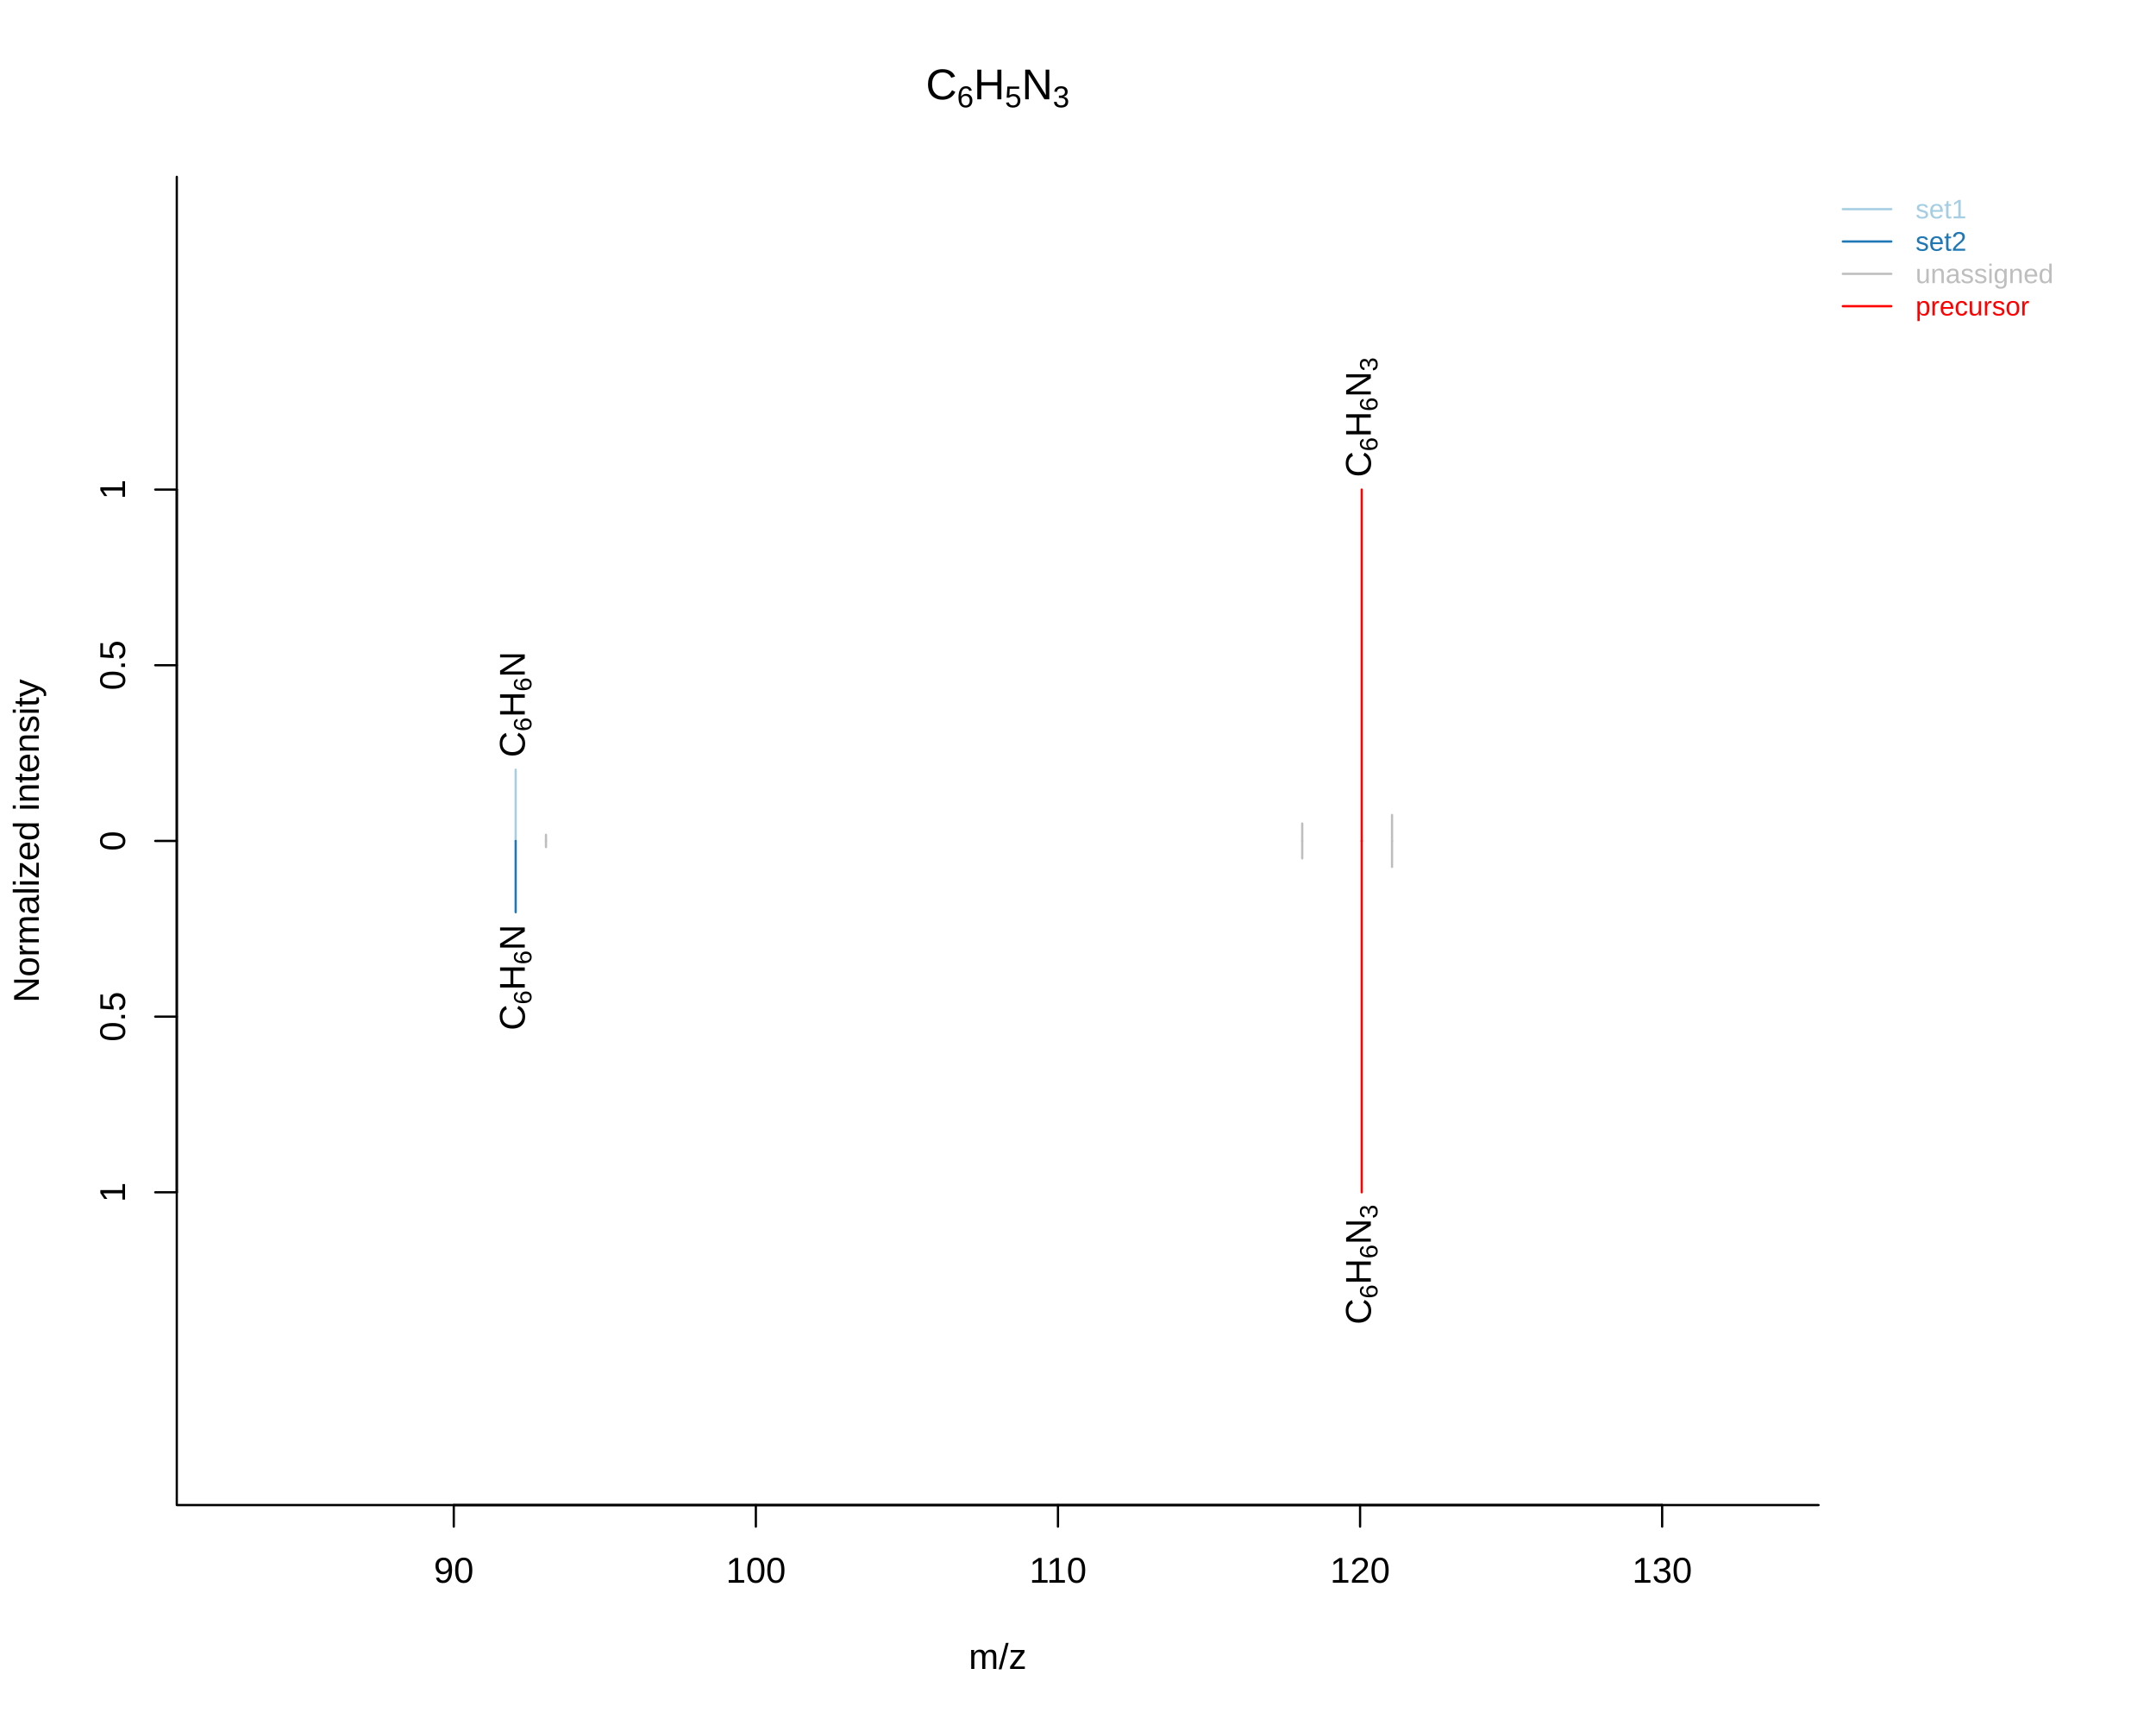
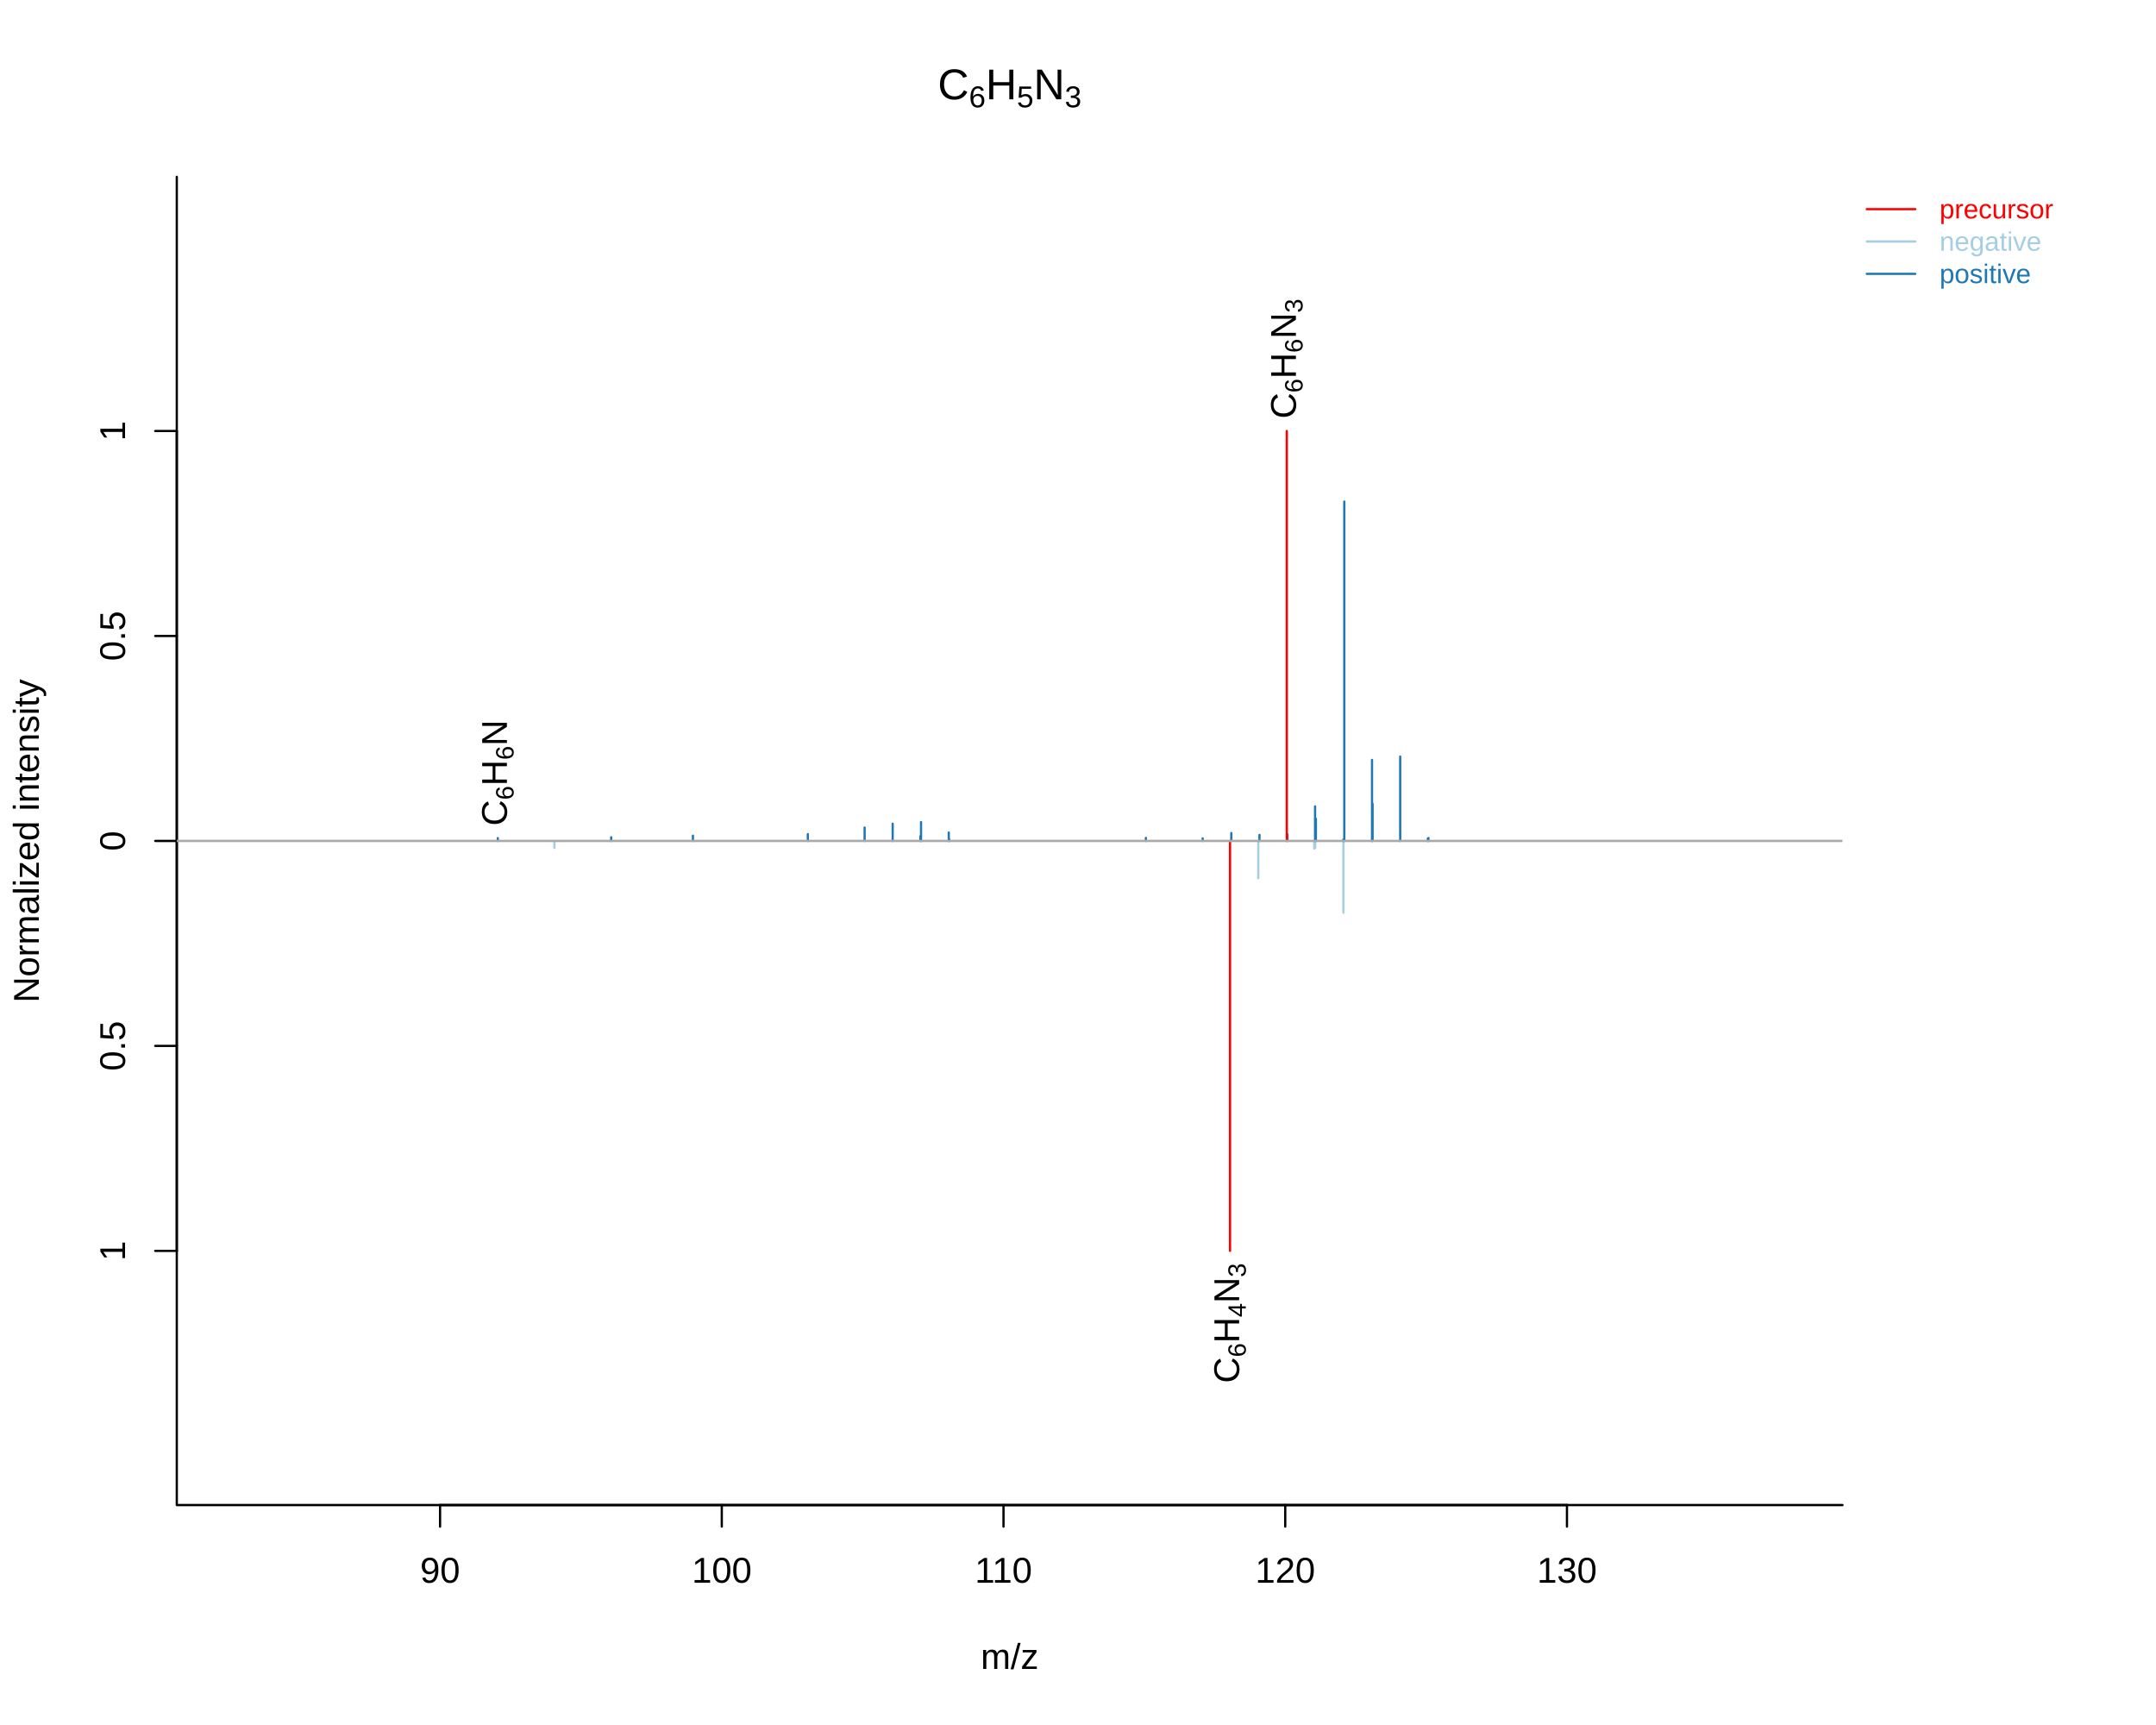
<svg xmlns="http://www.w3.org/2000/svg" viewBox="0 0 720.00 576.00">
  <defs>
    <style type="text/css">
    line, polyline, polygon, path, rect, circle {
      fill: none;
      stroke: #000000;
      stroke-linecap: round;
      stroke-linejoin: round;
      stroke-miterlimit: 10.00;
    }
  </style>
  </defs>
  <rect width="100%" height="100%" style="stroke: none; fill: #FFFFFF;" />
-   <line x1="151.54" y1="502.56" x2="555.08" y2="502.56" style="stroke-width: 0.75;" />
-   <line x1="151.54" y1="502.56" x2="151.54" y2="509.76" style="stroke-width: 0.75;" />
-   <line x1="252.42" y1="502.56" x2="252.42" y2="509.76" style="stroke-width: 0.75;" />
-   <line x1="353.31" y1="502.56" x2="353.31" y2="509.76" style="stroke-width: 0.75;" />
-   <line x1="454.20" y1="502.56" x2="454.20" y2="509.76" style="stroke-width: 0.75;" />
-   <line x1="555.08" y1="502.56" x2="555.08" y2="509.76" style="stroke-width: 0.75;" />
-   <text x="144.86" y="528.48" style="font-size: 12.00px; font-family: Liberation Sans;" textLength="13.34px" lengthAdjust="spacingAndGlyphs">90</text>
-   <text x="242.42" y="528.48" style="font-size: 12.00px; font-family: Liberation Sans;" textLength="20.02px" lengthAdjust="spacingAndGlyphs">100</text>
-   <text x="343.75" y="528.48" style="font-size: 12.00px; font-family: Liberation Sans;" textLength="19.12px" lengthAdjust="spacingAndGlyphs">110</text>
-   <text x="444.19" y="528.48" style="font-size: 12.00px; font-family: Liberation Sans;" textLength="20.02px" lengthAdjust="spacingAndGlyphs">120</text>
-   <text x="545.07" y="528.48" style="font-size: 12.00px; font-family: Liberation Sans;" textLength="20.02px" lengthAdjust="spacingAndGlyphs">130</text>
-   <polyline points="59.04,59.04 59.04,502.56 607.31,502.56 " style="stroke-width: 0.75;" />
+   <line x1="146.96" y1="502.56" x2="523.29" y2="502.56" style="stroke-width: 0.75;" />
+   <line x1="146.96" y1="502.56" x2="146.96" y2="509.76" style="stroke-width: 0.75;" />
+   <line x1="241.04" y1="502.56" x2="241.04" y2="509.76" style="stroke-width: 0.75;" />
+   <line x1="335.12" y1="502.56" x2="335.12" y2="509.76" style="stroke-width: 0.75;" />
+   <line x1="429.21" y1="502.56" x2="429.21" y2="509.76" style="stroke-width: 0.75;" />
+   <line x1="523.29" y1="502.56" x2="523.29" y2="509.76" style="stroke-width: 0.75;" />
+   <text x="140.29" y="528.48" style="font-size: 12.00px; font-family: Liberation Sans;" textLength="13.34px" lengthAdjust="spacingAndGlyphs">90</text>
+   <text x="231.04" y="528.48" style="font-size: 12.00px; font-family: Liberation Sans;" textLength="20.02px" lengthAdjust="spacingAndGlyphs">100</text>
+   <text x="325.56" y="528.48" style="font-size: 12.00px; font-family: Liberation Sans;" textLength="19.12px" lengthAdjust="spacingAndGlyphs">110</text>
+   <text x="419.20" y="528.48" style="font-size: 12.00px; font-family: Liberation Sans;" textLength="20.02px" lengthAdjust="spacingAndGlyphs">120</text>
+   <text x="513.28" y="528.48" style="font-size: 12.00px; font-family: Liberation Sans;" textLength="20.02px" lengthAdjust="spacingAndGlyphs">130</text>
+   <polyline points="59.04,59.04 59.04,502.56 615.31,502.56 " style="stroke-width: 0.75;" />
  <defs>
-     <clipPath id="cpMC4wMHw2MzcuNTV8NTc2LjAwfDAuMDA=">
-       <rect x="0.00" y="0.00" width="637.55" height="576.00" />
+     <clipPath id="cpMC4wMHw2NDUuNTV8NTc2LjAwfDAuMDA=">
+       <rect x="0.00" y="0.00" width="645.55" height="576.00" />
    </clipPath>
  </defs>
-   <g clip-path="url(#cpMC4wMHw2MzcuNTV8NTc2LjAwfDAuMDA=)">
-     <text x="309.18" y="33.16" style="font-size: 14.40px; font-family: Liberation Sans;" textLength="10.39px" lengthAdjust="spacingAndGlyphs">C</text>
+   <g clip-path="url(#cpMC4wMHw2NDUuNTV8NTc2LjAwfDAuMDA=)">
+     <text x="313.17" y="33.16" style="font-size: 14.40px; font-family: Liberation Sans;" textLength="10.39px" lengthAdjust="spacingAndGlyphs">C</text>
  </g>
-   <g clip-path="url(#cpMC4wMHw2MzcuNTV8NTc2LjAwfDAuMDA=)">
-     <text x="319.57" y="35.83" style="font-size: 10.08px; font-family: Liberation Sans;" textLength="5.61px" lengthAdjust="spacingAndGlyphs">6</text>
+   <g clip-path="url(#cpMC4wMHw2NDUuNTV8NTc2LjAwfDAuMDA=)">
+     <text x="323.57" y="35.83" style="font-size: 10.08px; font-family: Liberation Sans;" textLength="5.61px" lengthAdjust="spacingAndGlyphs">6</text>
  </g>
-   <g clip-path="url(#cpMC4wMHw2MzcuNTV8NTc2LjAwfDAuMDA=)">
-     <text x="325.18" y="33.16" style="font-size: 14.40px; font-family: Liberation Sans;" textLength="10.39px" lengthAdjust="spacingAndGlyphs">H</text>
+   <g clip-path="url(#cpMC4wMHw2NDUuNTV8NTc2LjAwfDAuMDA=)">
+     <text x="329.17" y="33.16" style="font-size: 14.40px; font-family: Liberation Sans;" textLength="10.39px" lengthAdjust="spacingAndGlyphs">H</text>
  </g>
-   <g clip-path="url(#cpMC4wMHw2MzcuNTV8NTc2LjAwfDAuMDA=)">
-     <text x="335.57" y="35.83" style="font-size: 10.08px; font-family: Liberation Sans;" textLength="5.61px" lengthAdjust="spacingAndGlyphs">5</text>
+   <g clip-path="url(#cpMC4wMHw2NDUuNTV8NTc2LjAwfDAuMDA=)">
+     <text x="339.57" y="35.83" style="font-size: 10.08px; font-family: Liberation Sans;" textLength="5.61px" lengthAdjust="spacingAndGlyphs">5</text>
  </g>
-   <g clip-path="url(#cpMC4wMHw2MzcuNTV8NTc2LjAwfDAuMDA=)">
-     <text x="341.18" y="33.16" style="font-size: 14.40px; font-family: Liberation Sans;" textLength="10.39px" lengthAdjust="spacingAndGlyphs">N</text>
+   <g clip-path="url(#cpMC4wMHw2NDUuNTV8NTc2LjAwfDAuMDA=)">
+     <text x="345.17" y="33.16" style="font-size: 14.40px; font-family: Liberation Sans;" textLength="10.39px" lengthAdjust="spacingAndGlyphs">N</text>
  </g>
-   <g clip-path="url(#cpMC4wMHw2MzcuNTV8NTc2LjAwfDAuMDA=)">
-     <text x="351.57" y="35.83" style="font-size: 10.08px; font-family: Liberation Sans;" textLength="5.61px" lengthAdjust="spacingAndGlyphs">3</text>
+   <g clip-path="url(#cpMC4wMHw2NDUuNTV8NTc2LjAwfDAuMDA=)">
+     <text x="355.57" y="35.83" style="font-size: 10.08px; font-family: Liberation Sans;" textLength="5.61px" lengthAdjust="spacingAndGlyphs">3</text>
  </g>
-   <g clip-path="url(#cpMC4wMHw2MzcuNTV8NTc2LjAwfDAuMDA=)">
-     <text x="323.51" y="557.28" style="font-size: 12.00px; font-family: Liberation Sans;" textLength="19.33px" lengthAdjust="spacingAndGlyphs">m/z</text>
+   <g clip-path="url(#cpMC4wMHw2NDUuNTV8NTc2LjAwfDAuMDA=)">
+     <text x="327.51" y="557.28" style="font-size: 12.00px; font-family: Liberation Sans;" textLength="19.33px" lengthAdjust="spacingAndGlyphs">m/z</text>
  </g>
-   <g clip-path="url(#cpMC4wMHw2MzcuNTV8NTc2LjAwfDAuMDA=)">
+   <g clip-path="url(#cpMC4wMHw2NDUuNTV8NTc2LjAwfDAuMDA=)">
    <text transform="translate(12.96,334.82) rotate(-90)" style="font-size: 12.00px; font-family: Liberation Sans;" textLength="108.05px" lengthAdjust="spacingAndGlyphs">Normalized intensity</text>
  </g>
  <defs>
-     <clipPath id="cpNTkuMDR8NjA3LjMxfDUwMi41Nnw1OS4wNA==">
-       <rect x="59.04" y="59.04" width="548.27" height="443.52" />
+     <clipPath id="cpNTkuMDR8NjE1LjMxfDUwMi41Nnw1OS4wNA==">
+       <rect x="59.04" y="59.04" width="556.27" height="443.52" />
    </clipPath>
  </defs>
-   <line x1="172.21" y1="280.80" x2="172.21" y2="257.00" style="stroke-width: 0.75; stroke: #A6CEE3;" clip-path="url(#cpNTkuMDR8NjA3LjMxfDUwMi41Nnw1OS4wNA==)" />
-   <line x1="172.21" y1="280.80" x2="172.21" y2="304.60" style="stroke-width: 0.75; stroke: #1F78B4;" clip-path="url(#cpNTkuMDR8NjA3LjMxfDUwMi41Nnw1OS4wNA==)" />
-   <line x1="182.33" y1="280.80" x2="182.33" y2="278.75" style="stroke-width: 0.75; stroke: #BEBEBE;" clip-path="url(#cpNTkuMDR8NjA3LjMxfDUwMi41Nnw1OS4wNA==)" />
-   <line x1="182.33" y1="280.80" x2="182.33" y2="282.85" style="stroke-width: 0.75; stroke: #BEBEBE;" clip-path="url(#cpNTkuMDR8NjA3LjMxfDUwMi41Nnw1OS4wNA==)" />
-   <line x1="434.88" y1="280.80" x2="434.88" y2="274.98" style="stroke-width: 0.75; stroke: #BEBEBE;" clip-path="url(#cpNTkuMDR8NjA3LjMxfDUwMi41Nnw1OS4wNA==)" />
-   <line x1="434.88" y1="280.80" x2="434.88" y2="286.62" style="stroke-width: 0.75; stroke: #BEBEBE;" clip-path="url(#cpNTkuMDR8NjA3LjMxfDUwMi41Nnw1OS4wNA==)" />
-   <line x1="454.75" y1="280.80" x2="454.75" y2="163.47" style="stroke-width: 0.75; stroke: #FF0000;" clip-path="url(#cpNTkuMDR8NjA3LjMxfDUwMi41Nnw1OS4wNA==)" />
-   <line x1="454.75" y1="280.80" x2="454.75" y2="398.13" style="stroke-width: 0.75; stroke: #FF0000;" clip-path="url(#cpNTkuMDR8NjA3LjMxfDUwMi41Nnw1OS4wNA==)" />
-   <line x1="464.87" y1="280.80" x2="464.87" y2="272.12" style="stroke-width: 0.75; stroke: #BEBEBE;" clip-path="url(#cpNTkuMDR8NjA3LjMxfDUwMi41Nnw1OS4wNA==)" />
-   <line x1="464.87" y1="280.80" x2="464.87" y2="289.48" style="stroke-width: 0.75; stroke: #BEBEBE;" clip-path="url(#cpNTkuMDR8NjA3LjMxfDUwMi41Nnw1OS4wNA==)" />
-   <g clip-path="url(#cpNTkuMDR8NjA3LjMxfDUwMi41Nnw1OS4wNA==)">
-     <text transform="translate(175.25,252.89) rotate(-90)" style="font-size: 12.00px; font-family: Liberation Sans;" textLength="8.67px" lengthAdjust="spacingAndGlyphs">C</text>
+   <line x1="410.77" y1="280.80" x2="410.77" y2="417.69" style="stroke-width: 0.75; stroke: #FF0000;" clip-path="url(#cpNTkuMDR8NjE1LjMxfDUwMi41Nnw1OS4wNA==)" />
+   <line x1="448.64" y1="280.80" x2="448.64" y2="304.75" style="stroke-width: 0.75; stroke: #A6CEE3;" clip-path="url(#cpNTkuMDR8NjE1LjMxfDUwMi41Nnw1OS4wNA==)" />
+   <line x1="420.21" y1="280.80" x2="420.21" y2="293.24" style="stroke-width: 0.75; stroke: #A6CEE3;" clip-path="url(#cpNTkuMDR8NjE1LjMxfDUwMi41Nnw1OS4wNA==)" />
+   <line x1="438.89" y1="280.80" x2="438.89" y2="283.35" style="stroke-width: 0.75; stroke: #A6CEE3;" clip-path="url(#cpNTkuMDR8NjE1LjMxfDUwMi41Nnw1OS4wNA==)" />
+   <line x1="439.22" y1="280.80" x2="439.22" y2="283.12" style="stroke-width: 0.75; stroke: #A6CEE3;" clip-path="url(#cpNTkuMDR8NjE1LjMxfDUwMi41Nnw1OS4wNA==)" />
+   <line x1="185.15" y1="280.80" x2="185.15" y2="283.11" style="stroke-width: 0.75; stroke: #A6CEE3;" clip-path="url(#cpNTkuMDR8NjE1LjMxfDUwMi41Nnw1OS4wNA==)" />
+   <line x1="317.02" y1="280.80" x2="317.02" y2="280.36" style="stroke-width: 0.75; stroke: #1F78B4;" clip-path="url(#cpNTkuMDR8NjE1LjMxfDUwMi41Nnw1OS4wNA==)" />
+   <line x1="448.60" y1="280.80" x2="448.60" y2="280.34" style="stroke-width: 0.75; stroke: #1F78B4;" clip-path="url(#cpNTkuMDR8NjE1LjMxfDUwMi41Nnw1OS4wNA==)" />
+   <line x1="476.81" y1="280.80" x2="476.81" y2="280.01" style="stroke-width: 0.75; stroke: #1F78B4;" clip-path="url(#cpNTkuMDR8NjE1LjMxfDUwMi41Nnw1OS4wNA==)" />
+   <line x1="401.64" y1="280.80" x2="401.64" y2="279.94" style="stroke-width: 0.75; stroke: #1F78B4;" clip-path="url(#cpNTkuMDR8NjE1LjMxfDUwMi41Nnw1OS4wNA==)" />
+   <line x1="166.24" y1="280.80" x2="166.24" y2="279.86" style="stroke-width: 0.75; stroke: #1F78B4;" clip-path="url(#cpNTkuMDR8NjE1LjMxfDUwMi41Nnw1OS4wNA==)" />
+   <line x1="477.03" y1="280.80" x2="477.03" y2="279.82" style="stroke-width: 0.75; stroke: #1F78B4;" clip-path="url(#cpNTkuMDR8NjE1LjMxfDUwMi41Nnw1OS4wNA==)" />
+   <line x1="382.67" y1="280.80" x2="382.67" y2="279.77" style="stroke-width: 0.75; stroke: #1F78B4;" clip-path="url(#cpNTkuMDR8NjE1LjMxfDUwMi41Nnw1OS4wNA==)" />
+   <line x1="204.11" y1="280.80" x2="204.11" y2="279.57" style="stroke-width: 0.75; stroke: #1F78B4;" clip-path="url(#cpNTkuMDR8NjE1LjMxfDUwMi41Nnw1OS4wNA==)" />
+   <line x1="307.36" y1="280.80" x2="307.36" y2="279.26" style="stroke-width: 0.75; stroke: #1F78B4;" clip-path="url(#cpNTkuMDR8NjE1LjMxfDUwMi41Nnw1OS4wNA==)" />
+   <line x1="231.40" y1="280.80" x2="231.40" y2="279.03" style="stroke-width: 0.75; stroke: #1F78B4;" clip-path="url(#cpNTkuMDR8NjE1LjMxfDUwMi41Nnw1OS4wNA==)" />
+   <line x1="420.60" y1="280.80" x2="420.60" y2="278.79" style="stroke-width: 0.75; stroke: #1F78B4;" clip-path="url(#cpNTkuMDR8NjE1LjMxfDUwMi41Nnw1OS4wNA==)" />
+   <line x1="429.96" y1="280.80" x2="429.96" y2="278.68" style="stroke-width: 0.75; stroke: #1F78B4;" clip-path="url(#cpNTkuMDR8NjE1LjMxfDUwMi41Nnw1OS4wNA==)" />
+   <line x1="269.78" y1="280.80" x2="269.78" y2="278.51" style="stroke-width: 0.75; stroke: #1F78B4;" clip-path="url(#cpNTkuMDR8NjE1LjMxfDUwMi41Nnw1OS4wNA==)" />
+   <line x1="411.20" y1="280.80" x2="411.20" y2="278.15" style="stroke-width: 0.75; stroke: #1F78B4;" clip-path="url(#cpNTkuMDR8NjE1LjMxfDUwMi41Nnw1OS4wNA==)" />
+   <line x1="316.84" y1="280.80" x2="316.84" y2="277.99" style="stroke-width: 0.75; stroke: #1F78B4;" clip-path="url(#cpNTkuMDR8NjE1LjMxfDUwMi41Nnw1OS4wNA==)" />
+   <line x1="288.74" y1="280.80" x2="288.74" y2="276.31" style="stroke-width: 0.75; stroke: #1F78B4;" clip-path="url(#cpNTkuMDR8NjE1LjMxfDUwMi41Nnw1OS4wNA==)" />
+   <line x1="298.11" y1="280.80" x2="298.11" y2="275.03" style="stroke-width: 0.75; stroke: #1F78B4;" clip-path="url(#cpNTkuMDR8NjE1LjMxfDUwMi41Nnw1OS4wNA==)" />
+   <line x1="307.58" y1="280.80" x2="307.58" y2="274.50" style="stroke-width: 0.75; stroke: #1F78B4;" clip-path="url(#cpNTkuMDR8NjE1LjMxfDUwMi41Nnw1OS4wNA==)" />
+   <line x1="439.44" y1="280.80" x2="439.44" y2="273.42" style="stroke-width: 0.75; stroke: #1F78B4;" clip-path="url(#cpNTkuMDR8NjE1LjMxfDUwMi41Nnw1OS4wNA==)" />
+   <line x1="439.17" y1="280.80" x2="439.17" y2="269.25" style="stroke-width: 0.75; stroke: #1F78B4;" clip-path="url(#cpNTkuMDR8NjE1LjMxfDUwMi41Nnw1OS4wNA==)" />
+   <line x1="458.37" y1="280.80" x2="458.37" y2="268.43" style="stroke-width: 0.75; stroke: #1F78B4;" clip-path="url(#cpNTkuMDR8NjE1LjMxfDUwMi41Nnw1OS4wNA==)" />
+   <line x1="458.19" y1="280.80" x2="458.19" y2="253.75" style="stroke-width: 0.75; stroke: #1F78B4;" clip-path="url(#cpNTkuMDR8NjE1LjMxfDUwMi41Nnw1OS4wNA==)" />
+   <line x1="467.60" y1="280.80" x2="467.60" y2="252.62" style="stroke-width: 0.75; stroke: #1F78B4;" clip-path="url(#cpNTkuMDR8NjE1LjMxfDUwMi41Nnw1OS4wNA==)" />
+   <line x1="448.93" y1="280.80" x2="448.93" y2="167.47" style="stroke-width: 0.75; stroke: #1F78B4;" clip-path="url(#cpNTkuMDR8NjE1LjMxfDUwMi41Nnw1OS4wNA==)" />
+   <line x1="429.73" y1="280.80" x2="429.73" y2="143.91" style="stroke-width: 0.75; stroke: #FF0000;" clip-path="url(#cpNTkuMDR8NjE1LjMxfDUwMi41Nnw1OS4wNA==)" />
+   <defs>
+     <clipPath id="cpMC4wMHw3MjAuMDB8NTc2LjAwfDAuMDA=">
+       <rect x="0.00" y="0.00" width="720.00" height="576.00" />
+     </clipPath>
+   </defs>
+   <line x1="59.04" y1="417.69" x2="59.04" y2="143.91" style="stroke-width: 0.75;" clip-path="url(#cpMC4wMHw3MjAuMDB8NTc2LjAwfDAuMDA=)" />
+   <line x1="59.04" y1="417.69" x2="51.84" y2="417.69" style="stroke-width: 0.75;" clip-path="url(#cpMC4wMHw3MjAuMDB8NTc2LjAwfDAuMDA=)" />
+   <line x1="59.04" y1="349.24" x2="51.84" y2="349.24" style="stroke-width: 0.75;" clip-path="url(#cpMC4wMHw3MjAuMDB8NTc2LjAwfDAuMDA=)" />
+   <line x1="59.04" y1="280.80" x2="51.84" y2="280.80" style="stroke-width: 0.75;" clip-path="url(#cpMC4wMHw3MjAuMDB8NTc2LjAwfDAuMDA=)" />
+   <line x1="59.04" y1="212.36" x2="51.84" y2="212.36" style="stroke-width: 0.75;" clip-path="url(#cpMC4wMHw3MjAuMDB8NTc2LjAwfDAuMDA=)" />
+   <line x1="59.04" y1="143.91" x2="51.84" y2="143.91" style="stroke-width: 0.75;" clip-path="url(#cpMC4wMHw3MjAuMDB8NTc2LjAwfDAuMDA=)" />
+   <g clip-path="url(#cpMC4wMHw3MjAuMDB8NTc2LjAwfDAuMDA=)">
+     <text transform="translate(41.76,421.02) rotate(-90)" style="font-size: 12.00px; font-family: Liberation Sans;" textLength="6.67px" lengthAdjust="spacingAndGlyphs">1</text>
  </g>
-   <g clip-path="url(#cpNTkuMDR8NjA3LjMxfDUwMi41Nnw1OS4wNA==)">
-     <text transform="translate(177.47,244.22) rotate(-90)" style="font-size: 8.40px; font-family: Liberation Sans;" textLength="4.67px" lengthAdjust="spacingAndGlyphs">6</text>
+   <g clip-path="url(#cpMC4wMHw3MjAuMDB8NTc2LjAwfDAuMDA=)">
+     <text transform="translate(41.76,357.58) rotate(-90)" style="font-size: 12.00px; font-family: Liberation Sans;" textLength="16.67px" lengthAdjust="spacingAndGlyphs">0.5</text>
  </g>
-   <g clip-path="url(#cpNTkuMDR8NjA3LjMxfDUwMi41Nnw1OS4wNA==)">
-     <text transform="translate(175.25,239.55) rotate(-90)" style="font-size: 12.00px; font-family: Liberation Sans;" textLength="8.67px" lengthAdjust="spacingAndGlyphs">H</text>
+   <g clip-path="url(#cpMC4wMHw3MjAuMDB8NTc2LjAwfDAuMDA=)">
+     <text transform="translate(41.76,284.14) rotate(-90)" style="font-size: 12.00px; font-family: Liberation Sans;" textLength="6.67px" lengthAdjust="spacingAndGlyphs">0</text>
  </g>
-   <g clip-path="url(#cpNTkuMDR8NjA3LjMxfDUwMi41Nnw1OS4wNA==)">
-     <text transform="translate(177.47,230.88) rotate(-90)" style="font-size: 8.40px; font-family: Liberation Sans;" textLength="4.67px" lengthAdjust="spacingAndGlyphs">6</text>
+   <g clip-path="url(#cpMC4wMHw3MjAuMDB8NTc2LjAwfDAuMDA=)">
+     <text transform="translate(41.76,220.69) rotate(-90)" style="font-size: 12.00px; font-family: Liberation Sans;" textLength="16.67px" lengthAdjust="spacingAndGlyphs">0.5</text>
  </g>
-   <g clip-path="url(#cpNTkuMDR8NjA3LjMxfDUwMi41Nnw1OS4wNA==)">
-     <text transform="translate(175.25,226.21) rotate(-90)" style="font-size: 12.00px; font-family: Liberation Sans;" textLength="8.67px" lengthAdjust="spacingAndGlyphs">N</text>
+   <g clip-path="url(#cpMC4wMHw3MjAuMDB8NTc2LjAwfDAuMDA=)">
+     <text transform="translate(41.76,147.25) rotate(-90)" style="font-size: 12.00px; font-family: Liberation Sans;" textLength="6.67px" lengthAdjust="spacingAndGlyphs">1</text>
  </g>
-   <g clip-path="url(#cpNTkuMDR8NjA3LjMxfDUwMi41Nnw1OS4wNA==)">
-     <text transform="translate(175.25,344.07) rotate(-90)" style="font-size: 12.00px; font-family: Liberation Sans;" textLength="8.67px" lengthAdjust="spacingAndGlyphs">C</text>
+   <defs>
+     <clipPath id="cpNTkuMDR8NjE1LjMxfDUwMi41Nnw1OS4wNA==">
+       <rect x="59.04" y="59.04" width="556.27" height="443.52" />
+     </clipPath>
+   </defs>
+   <line x1="59.04" y1="280.80" x2="615.31" y2="280.80" style="stroke-width: 0.75; stroke: #A9A9A9;" clip-path="url(#cpNTkuMDR8NjE1LjMxfDUwMi41Nnw1OS4wNA==)" />
+   <g clip-path="url(#cpNTkuMDR8NjE1LjMxfDUwMi41Nnw1OS4wNA==)">
+     <text transform="translate(413.81,461.83) rotate(-90)" style="font-size: 12.00px; font-family: Liberation Sans;" textLength="8.67px" lengthAdjust="spacingAndGlyphs">C</text>
  </g>
-   <g clip-path="url(#cpNTkuMDR8NjA3LjMxfDUwMi41Nnw1OS4wNA==)">
-     <text transform="translate(177.47,335.39) rotate(-90)" style="font-size: 8.40px; font-family: Liberation Sans;" textLength="4.67px" lengthAdjust="spacingAndGlyphs">6</text>
+   <g clip-path="url(#cpNTkuMDR8NjE1LjMxfDUwMi41Nnw1OS4wNA==)">
+     <text transform="translate(416.03,453.15) rotate(-90)" style="font-size: 8.40px; font-family: Liberation Sans;" textLength="4.67px" lengthAdjust="spacingAndGlyphs">6</text>
  </g>
-   <g clip-path="url(#cpNTkuMDR8NjA3LjMxfDUwMi41Nnw1OS4wNA==)">
-     <text transform="translate(175.25,330.72) rotate(-90)" style="font-size: 12.00px; font-family: Liberation Sans;" textLength="8.67px" lengthAdjust="spacingAndGlyphs">H</text>
+   <g clip-path="url(#cpNTkuMDR8NjE1LjMxfDUwMi41Nnw1OS4wNA==)">
+     <text transform="translate(413.81,448.48) rotate(-90)" style="font-size: 12.00px; font-family: Liberation Sans;" textLength="8.67px" lengthAdjust="spacingAndGlyphs">H</text>
  </g>
-   <g clip-path="url(#cpNTkuMDR8NjA3LjMxfDUwMi41Nnw1OS4wNA==)">
-     <text transform="translate(177.47,322.05) rotate(-90)" style="font-size: 8.40px; font-family: Liberation Sans;" textLength="4.67px" lengthAdjust="spacingAndGlyphs">6</text>
+   <g clip-path="url(#cpNTkuMDR8NjE1LjMxfDUwMi41Nnw1OS4wNA==)">
+     <text transform="translate(416.03,439.81) rotate(-90)" style="font-size: 8.40px; font-family: Liberation Sans;" textLength="4.67px" lengthAdjust="spacingAndGlyphs">4</text>
  </g>
-   <g clip-path="url(#cpNTkuMDR8NjA3LjMxfDUwMi41Nnw1OS4wNA==)">
-     <text transform="translate(175.25,317.38) rotate(-90)" style="font-size: 12.00px; font-family: Liberation Sans;" textLength="8.67px" lengthAdjust="spacingAndGlyphs">N</text>
+   <g clip-path="url(#cpNTkuMDR8NjE1LjMxfDUwMi41Nnw1OS4wNA==)">
+     <text transform="translate(413.81,435.14) rotate(-90)" style="font-size: 12.00px; font-family: Liberation Sans;" textLength="8.67px" lengthAdjust="spacingAndGlyphs">N</text>
  </g>
-   <g clip-path="url(#cpNTkuMDR8NjA3LjMxfDUwMi41Nnw1OS4wNA==)">
-     <text transform="translate(457.79,159.36) rotate(-90)" style="font-size: 12.00px; font-family: Liberation Sans;" textLength="8.67px" lengthAdjust="spacingAndGlyphs">C</text>
+   <g clip-path="url(#cpNTkuMDR8NjE1LjMxfDUwMi41Nnw1OS4wNA==)">
+     <text transform="translate(416.03,426.47) rotate(-90)" style="font-size: 8.40px; font-family: Liberation Sans;" textLength="4.67px" lengthAdjust="spacingAndGlyphs">3</text>
  </g>
-   <g clip-path="url(#cpNTkuMDR8NjA3LjMxfDUwMi41Nnw1OS4wNA==)">
-     <text transform="translate(460.01,150.69) rotate(-90)" style="font-size: 8.40px; font-family: Liberation Sans;" textLength="4.67px" lengthAdjust="spacingAndGlyphs">6</text>
+   <g clip-path="url(#cpNTkuMDR8NjE1LjMxfDUwMi41Nnw1OS4wNA==)">
+     <text transform="translate(169.28,275.75) rotate(-90)" style="font-size: 12.00px; font-family: Liberation Sans;" textLength="8.67px" lengthAdjust="spacingAndGlyphs">C</text>
  </g>
-   <g clip-path="url(#cpNTkuMDR8NjA3LjMxfDUwMi41Nnw1OS4wNA==)">
-     <text transform="translate(457.79,146.02) rotate(-90)" style="font-size: 12.00px; font-family: Liberation Sans;" textLength="8.67px" lengthAdjust="spacingAndGlyphs">H</text>
+   <g clip-path="url(#cpNTkuMDR8NjE1LjMxfDUwMi41Nnw1OS4wNA==)">
+     <text transform="translate(171.50,267.08) rotate(-90)" style="font-size: 8.40px; font-family: Liberation Sans;" textLength="4.67px" lengthAdjust="spacingAndGlyphs">6</text>
  </g>
-   <g clip-path="url(#cpNTkuMDR8NjA3LjMxfDUwMi41Nnw1OS4wNA==)">
-     <text transform="translate(460.01,137.34) rotate(-90)" style="font-size: 8.40px; font-family: Liberation Sans;" textLength="4.67px" lengthAdjust="spacingAndGlyphs">6</text>
+   <g clip-path="url(#cpNTkuMDR8NjE1LjMxfDUwMi41Nnw1OS4wNA==)">
+     <text transform="translate(169.28,262.41) rotate(-90)" style="font-size: 12.00px; font-family: Liberation Sans;" textLength="8.67px" lengthAdjust="spacingAndGlyphs">H</text>
  </g>
-   <g clip-path="url(#cpNTkuMDR8NjA3LjMxfDUwMi41Nnw1OS4wNA==)">
-     <text transform="translate(457.79,132.67) rotate(-90)" style="font-size: 12.00px; font-family: Liberation Sans;" textLength="8.67px" lengthAdjust="spacingAndGlyphs">N</text>
+   <g clip-path="url(#cpNTkuMDR8NjE1LjMxfDUwMi41Nnw1OS4wNA==)">
+     <text transform="translate(171.50,253.73) rotate(-90)" style="font-size: 8.40px; font-family: Liberation Sans;" textLength="4.67px" lengthAdjust="spacingAndGlyphs">6</text>
  </g>
-   <g clip-path="url(#cpNTkuMDR8NjA3LjMxfDUwMi41Nnw1OS4wNA==)">
-     <text transform="translate(460.01,124.00) rotate(-90)" style="font-size: 8.40px; font-family: Liberation Sans;" textLength="4.67px" lengthAdjust="spacingAndGlyphs">3</text>
+   <g clip-path="url(#cpNTkuMDR8NjE1LjMxfDUwMi41Nnw1OS4wNA==)">
+     <text transform="translate(169.28,249.06) rotate(-90)" style="font-size: 12.00px; font-family: Liberation Sans;" textLength="8.67px" lengthAdjust="spacingAndGlyphs">N</text>
  </g>
-   <g clip-path="url(#cpNTkuMDR8NjA3LjMxfDUwMi41Nnw1OS4wNA==)">
-     <text transform="translate(457.79,442.27) rotate(-90)" style="font-size: 12.00px; font-family: Liberation Sans;" textLength="8.67px" lengthAdjust="spacingAndGlyphs">C</text>
+   <g clip-path="url(#cpNTkuMDR8NjE1LjMxfDUwMi41Nnw1OS4wNA==)">
+     <text transform="translate(432.77,139.80) rotate(-90)" style="font-size: 12.00px; font-family: Liberation Sans;" textLength="8.67px" lengthAdjust="spacingAndGlyphs">C</text>
  </g>
-   <g clip-path="url(#cpNTkuMDR8NjA3LjMxfDUwMi41Nnw1OS4wNA==)">
-     <text transform="translate(460.01,433.60) rotate(-90)" style="font-size: 8.40px; font-family: Liberation Sans;" textLength="4.67px" lengthAdjust="spacingAndGlyphs">6</text>
+   <g clip-path="url(#cpNTkuMDR8NjE1LjMxfDUwMi41Nnw1OS4wNA==)">
+     <text transform="translate(434.99,131.13) rotate(-90)" style="font-size: 8.40px; font-family: Liberation Sans;" textLength="4.67px" lengthAdjust="spacingAndGlyphs">6</text>
  </g>
-   <g clip-path="url(#cpNTkuMDR8NjA3LjMxfDUwMi41Nnw1OS4wNA==)">
-     <text transform="translate(457.79,428.93) rotate(-90)" style="font-size: 12.00px; font-family: Liberation Sans;" textLength="8.67px" lengthAdjust="spacingAndGlyphs">H</text>
+   <g clip-path="url(#cpNTkuMDR8NjE1LjMxfDUwMi41Nnw1OS4wNA==)">
+     <text transform="translate(432.77,126.46) rotate(-90)" style="font-size: 12.00px; font-family: Liberation Sans;" textLength="8.67px" lengthAdjust="spacingAndGlyphs">H</text>
  </g>
-   <g clip-path="url(#cpNTkuMDR8NjA3LjMxfDUwMi41Nnw1OS4wNA==)">
-     <text transform="translate(460.01,420.26) rotate(-90)" style="font-size: 8.40px; font-family: Liberation Sans;" textLength="4.67px" lengthAdjust="spacingAndGlyphs">6</text>
+   <g clip-path="url(#cpNTkuMDR8NjE1LjMxfDUwMi41Nnw1OS4wNA==)">
+     <text transform="translate(434.99,117.79) rotate(-90)" style="font-size: 8.40px; font-family: Liberation Sans;" textLength="4.67px" lengthAdjust="spacingAndGlyphs">6</text>
  </g>
-   <g clip-path="url(#cpNTkuMDR8NjA3LjMxfDUwMi41Nnw1OS4wNA==)">
-     <text transform="translate(457.79,415.58) rotate(-90)" style="font-size: 12.00px; font-family: Liberation Sans;" textLength="8.67px" lengthAdjust="spacingAndGlyphs">N</text>
+   <g clip-path="url(#cpNTkuMDR8NjE1LjMxfDUwMi41Nnw1OS4wNA==)">
+     <text transform="translate(432.77,113.12) rotate(-90)" style="font-size: 12.00px; font-family: Liberation Sans;" textLength="8.67px" lengthAdjust="spacingAndGlyphs">N</text>
  </g>
-   <g clip-path="url(#cpNTkuMDR8NjA3LjMxfDUwMi41Nnw1OS4wNA==)">
-     <text transform="translate(460.01,406.91) rotate(-90)" style="font-size: 8.40px; font-family: Liberation Sans;" textLength="4.67px" lengthAdjust="spacingAndGlyphs">3</text>
+   <g clip-path="url(#cpNTkuMDR8NjE1LjMxfDUwMi41Nnw1OS4wNA==)">
+     <text transform="translate(434.99,104.45) rotate(-90)" style="font-size: 8.40px; font-family: Liberation Sans;" textLength="4.67px" lengthAdjust="spacingAndGlyphs">3</text>
  </g>
  <defs>
    <clipPath id="cpMC4wMHw3MjAuMDB8NTc2LjAwfDAuMDA=">
      <rect x="0.00" y="0.00" width="720.00" height="576.00" />
    </clipPath>
  </defs>
-   <line x1="615.41" y1="69.84" x2="631.61" y2="69.84" style="stroke-width: 0.75; stroke: #A6CEE3;" clip-path="url(#cpMC4wMHw3MjAuMDB8NTc2LjAwfDAuMDA=)" />
-   <line x1="615.41" y1="80.64" x2="631.61" y2="80.64" style="stroke-width: 0.75; stroke: #1F78B4;" clip-path="url(#cpMC4wMHw3MjAuMDB8NTc2LjAwfDAuMDA=)" />
-   <line x1="615.41" y1="91.44" x2="631.61" y2="91.44" style="stroke-width: 0.75; stroke: #BEBEBE;" clip-path="url(#cpMC4wMHw3MjAuMDB8NTc2LjAwfDAuMDA=)" />
-   <line x1="615.41" y1="102.24" x2="631.61" y2="102.24" style="stroke-width: 0.75; stroke: #FF0000;" clip-path="url(#cpMC4wMHw3MjAuMDB8NTc2LjAwfDAuMDA=)" />
+   <line x1="623.41" y1="69.84" x2="639.61" y2="69.84" style="stroke-width: 0.75; stroke: #FF0000;" clip-path="url(#cpMC4wMHw3MjAuMDB8NTc2LjAwfDAuMDA=)" />
+   <line x1="623.41" y1="80.64" x2="639.61" y2="80.64" style="stroke-width: 0.75; stroke: #A6CEE3;" clip-path="url(#cpMC4wMHw3MjAuMDB8NTc2LjAwfDAuMDA=)" />
+   <line x1="623.41" y1="91.44" x2="639.61" y2="91.44" style="stroke-width: 0.75; stroke: #1F78B4;" clip-path="url(#cpMC4wMHw3MjAuMDB8NTc2LjAwfDAuMDA=)" />
  <g clip-path="url(#cpMC4wMHw3MjAuMDB8NTc2LjAwfDAuMDA=)">
-     <text x="639.71" y="72.93" style="font-size: 9.00px; fill: #A6CEE3; font-family: Liberation Sans;" textLength="17.00px" lengthAdjust="spacingAndGlyphs">set1</text>
+     <text x="647.71" y="72.93" style="font-size: 9.00px; fill: #FF0000; font-family: Liberation Sans;" textLength="38.00px" lengthAdjust="spacingAndGlyphs">precursor</text>
  </g>
  <g clip-path="url(#cpMC4wMHw3MjAuMDB8NTc2LjAwfDAuMDA=)">
-     <text x="639.71" y="83.73" style="font-size: 9.00px; fill: #1F78B4; font-family: Liberation Sans;" textLength="17.00px" lengthAdjust="spacingAndGlyphs">set2</text>
+     <text x="647.71" y="83.73" style="font-size: 9.00px; fill: #A6CEE3; font-family: Liberation Sans;" textLength="34.00px" lengthAdjust="spacingAndGlyphs">negative</text>
  </g>
  <g clip-path="url(#cpMC4wMHw3MjAuMDB8NTc2LjAwfDAuMDA=)">
-     <text x="639.71" y="94.53" style="font-size: 9.00px; fill: #BEBEBE; font-family: Liberation Sans;" textLength="46.00px" lengthAdjust="spacingAndGlyphs">unassigned</text>
-   </g>
-   <g clip-path="url(#cpMC4wMHw3MjAuMDB8NTc2LjAwfDAuMDA=)">
-     <text x="639.71" y="105.33" style="font-size: 9.00px; fill: #FF0000; font-family: Liberation Sans;" textLength="38.00px" lengthAdjust="spacingAndGlyphs">precursor</text>
-   </g>
-   <line x1="59.04" y1="398.13" x2="59.04" y2="163.47" style="stroke-width: 0.75;" clip-path="url(#cpMC4wMHw3MjAuMDB8NTc2LjAwfDAuMDA=)" />
-   <line x1="59.04" y1="398.13" x2="51.84" y2="398.13" style="stroke-width: 0.75;" clip-path="url(#cpMC4wMHw3MjAuMDB8NTc2LjAwfDAuMDA=)" />
-   <line x1="59.04" y1="339.47" x2="51.84" y2="339.47" style="stroke-width: 0.75;" clip-path="url(#cpMC4wMHw3MjAuMDB8NTc2LjAwfDAuMDA=)" />
-   <line x1="59.04" y1="280.80" x2="51.84" y2="280.80" style="stroke-width: 0.75;" clip-path="url(#cpMC4wMHw3MjAuMDB8NTc2LjAwfDAuMDA=)" />
-   <line x1="59.04" y1="222.13" x2="51.84" y2="222.13" style="stroke-width: 0.75;" clip-path="url(#cpMC4wMHw3MjAuMDB8NTc2LjAwfDAuMDA=)" />
-   <line x1="59.04" y1="163.47" x2="51.84" y2="163.47" style="stroke-width: 0.75;" clip-path="url(#cpMC4wMHw3MjAuMDB8NTc2LjAwfDAuMDA=)" />
-   <g clip-path="url(#cpMC4wMHw3MjAuMDB8NTc2LjAwfDAuMDA=)">
-     <text transform="translate(41.76,401.47) rotate(-90)" style="font-size: 12.00px; font-family: Liberation Sans;" textLength="6.67px" lengthAdjust="spacingAndGlyphs">1</text>
-   </g>
-   <g clip-path="url(#cpMC4wMHw3MjAuMDB8NTc2LjAwfDAuMDA=)">
-     <text transform="translate(41.76,347.80) rotate(-90)" style="font-size: 12.00px; font-family: Liberation Sans;" textLength="16.67px" lengthAdjust="spacingAndGlyphs">0.5</text>
-   </g>
-   <g clip-path="url(#cpMC4wMHw3MjAuMDB8NTc2LjAwfDAuMDA=)">
-     <text transform="translate(41.76,284.14) rotate(-90)" style="font-size: 12.00px; font-family: Liberation Sans;" textLength="6.67px" lengthAdjust="spacingAndGlyphs">0</text>
-   </g>
-   <g clip-path="url(#cpMC4wMHw3MjAuMDB8NTc2LjAwfDAuMDA=)">
-     <text transform="translate(41.76,230.47) rotate(-90)" style="font-size: 12.00px; font-family: Liberation Sans;" textLength="16.67px" lengthAdjust="spacingAndGlyphs">0.5</text>
-   </g>
-   <g clip-path="url(#cpMC4wMHw3MjAuMDB8NTc2LjAwfDAuMDA=)">
-     <text transform="translate(41.76,166.80) rotate(-90)" style="font-size: 12.00px; font-family: Liberation Sans;" textLength="6.67px" lengthAdjust="spacingAndGlyphs">1</text>
+     <text x="647.71" y="94.53" style="font-size: 9.00px; fill: #1F78B4; font-family: Liberation Sans;" textLength="30.50px" lengthAdjust="spacingAndGlyphs">positive</text>
  </g>
</svg>
